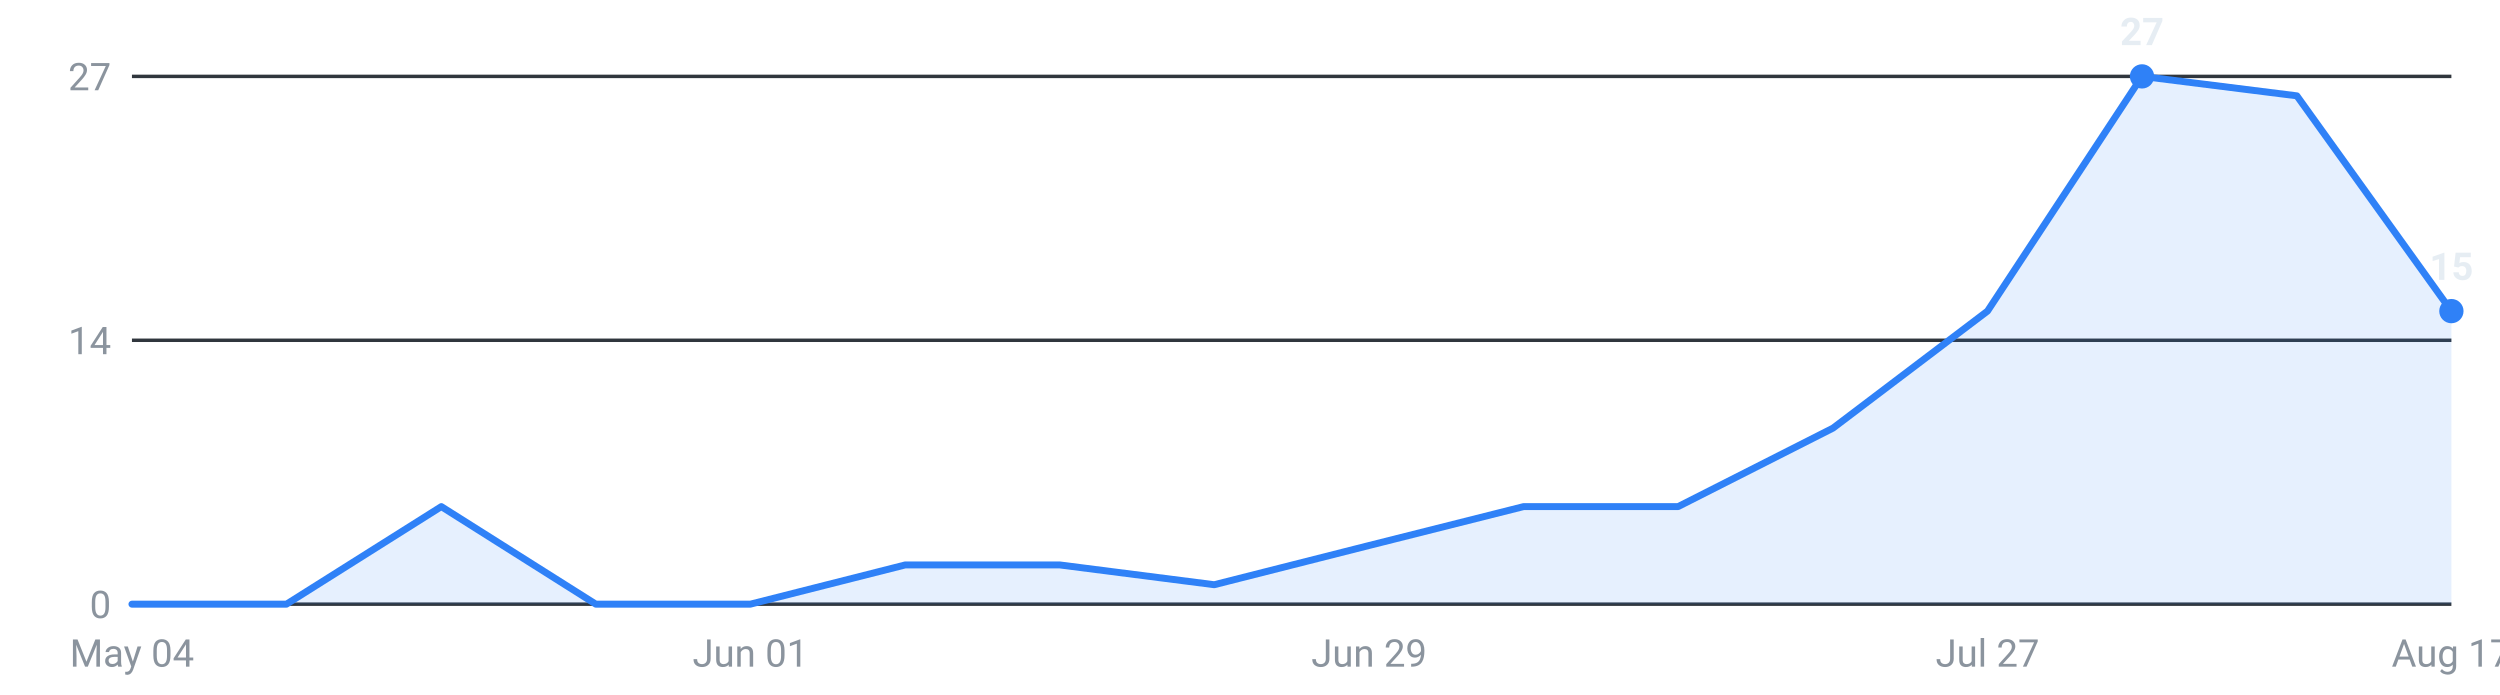
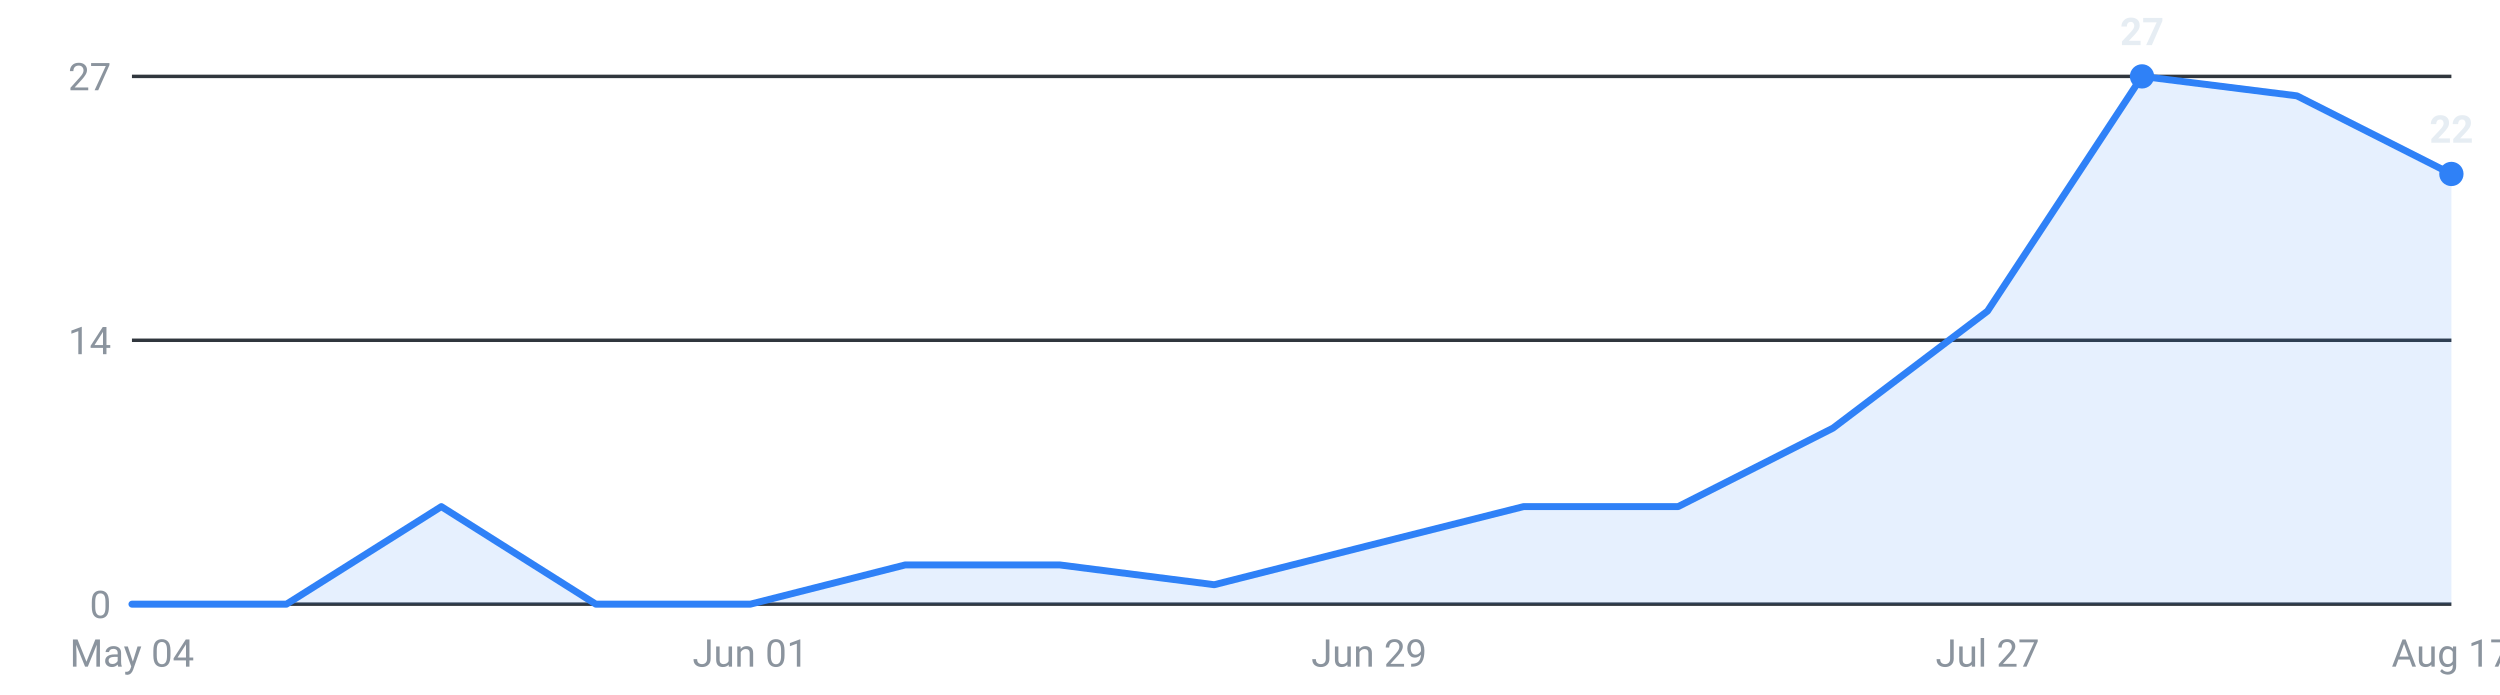
<svg xmlns="http://www.w3.org/2000/svg" viewBox="0 0 720 200" width="720" height="200" role="img" aria-label="Internships posted per week, last 16 weeks">
  <g font-family="-apple-system,Segoe UI,Roboto,sans-serif" font-size="11">
    <line x1="38" y1="174.0" x2="706" y2="174.0" stroke="#30363d" stroke-width="1" />
    <text x="32" y="178.0" text-anchor="end" fill="#8b949e">0</text>
    <line x1="38" y1="98.0" x2="706" y2="98.0" stroke="#30363d" stroke-width="1" />
    <text x="32" y="102.0" text-anchor="end" fill="#8b949e">14</text>
    <line x1="38" y1="22.0" x2="706" y2="22.0" stroke="#30363d" stroke-width="1" />
    <text x="32" y="26.0" text-anchor="end" fill="#8b949e">27</text>
-     <path d="M38.0,174 L38.0,174.0 L82.5,174.0 L127.1,145.9 L171.6,174.0 L216.1,174.0 L260.7,162.7 L305.2,162.7 L349.7,168.4 L394.3,157.1 L438.8,145.9 L483.3,145.9 L527.9,123.3 L572.4,89.6 L616.9,22.0 L661.5,27.6 L706.0,89.6 L706.0,174 Z" fill="#2f81f7" fill-opacity="0.12" />
-     <polyline points="38.0,174.0 82.5,174.0 127.1,145.9 171.6,174.0 216.1,174.0 260.7,162.7 305.2,162.7 349.7,168.4 394.3,157.1 438.8,145.9 483.3,145.9 527.9,123.3 572.4,89.6 616.9,22.0 661.5,27.6 706.0,89.6" fill="none" stroke="#2f81f7" stroke-width="2" stroke-linejoin="round" stroke-linecap="round" />
+     <path d="M38.0,174 L38.0,174.0 L82.5,174.0 L127.1,145.9 L171.6,174.0 L216.1,174.0 L260.7,162.7 L305.2,162.7 L349.7,168.4 L394.3,157.1 L438.8,145.9 L483.3,145.9 L527.9,123.3 L572.4,89.6 L616.9,22.0 L661.5,27.6 L706.0,50.1 L706.0,174 Z" fill="#2f81f7" fill-opacity="0.12" />
+     <polyline points="38.0,174.0 82.5,174.0 127.1,145.9 171.6,174.0 216.1,174.0 260.7,162.7 305.2,162.7 349.7,168.4 394.3,157.1 438.8,145.9 483.3,145.9 527.9,123.3 572.4,89.6 616.9,22.0 661.5,27.6 706.0,50.1" fill="none" stroke="#2f81f7" stroke-width="2" stroke-linejoin="round" stroke-linecap="round" />
    <circle cx="616.9" cy="22.0" r="3.5" fill="#2f81f7" />
    <text x="616.9" y="13.0" text-anchor="middle" fill="#e6edf3" font-weight="600">27</text>
-     <circle cx="706.0" cy="89.6" r="3.5" fill="#2f81f7" />
-     <text x="706.0" y="80.6" text-anchor="middle" fill="#e6edf3" font-weight="600">15</text>
+     <circle cx="706.0" cy="50.1" r="3.5" fill="#2f81f7" />
+     <text x="706.0" y="41.1" text-anchor="middle" fill="#e6edf3" font-weight="600">22</text>
    <text x="38.0" y="192" text-anchor="middle" fill="#8b949e">May 04</text>
    <text x="216.1" y="192" text-anchor="middle" fill="#8b949e">Jun 01</text>
    <text x="394.3" y="192" text-anchor="middle" fill="#8b949e">Jun 29</text>
    <text x="572.4" y="192" text-anchor="middle" fill="#8b949e">Jul 27</text>
    <text x="706.0" y="192" text-anchor="middle" fill="#8b949e">Aug 17</text>
  </g>
</svg>
